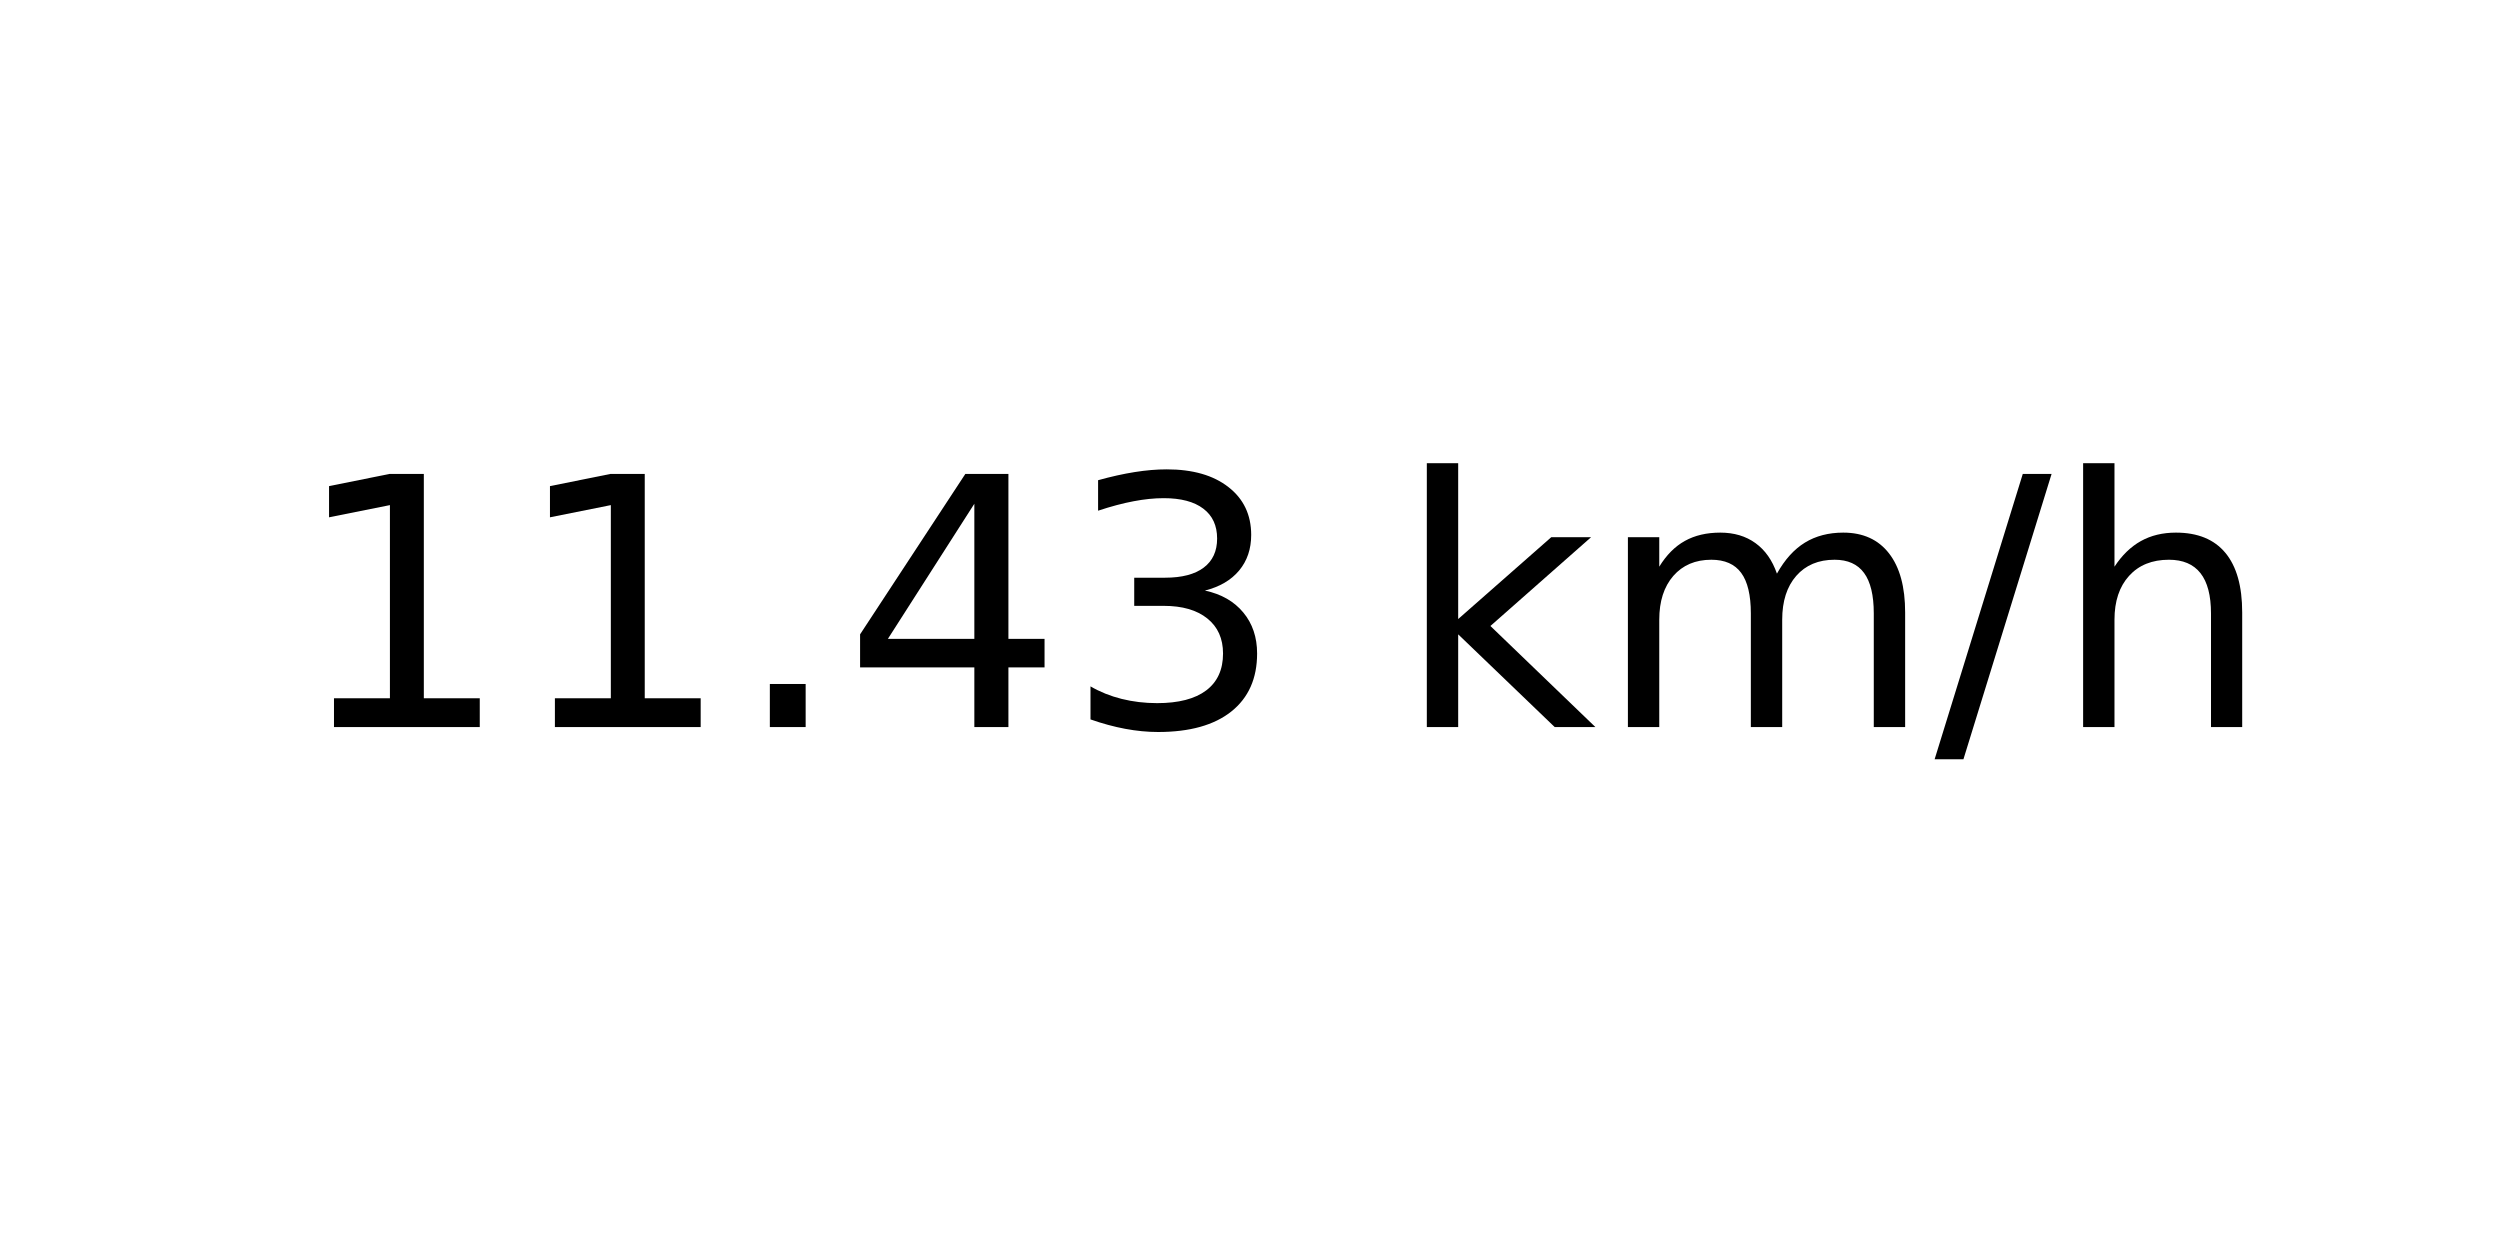
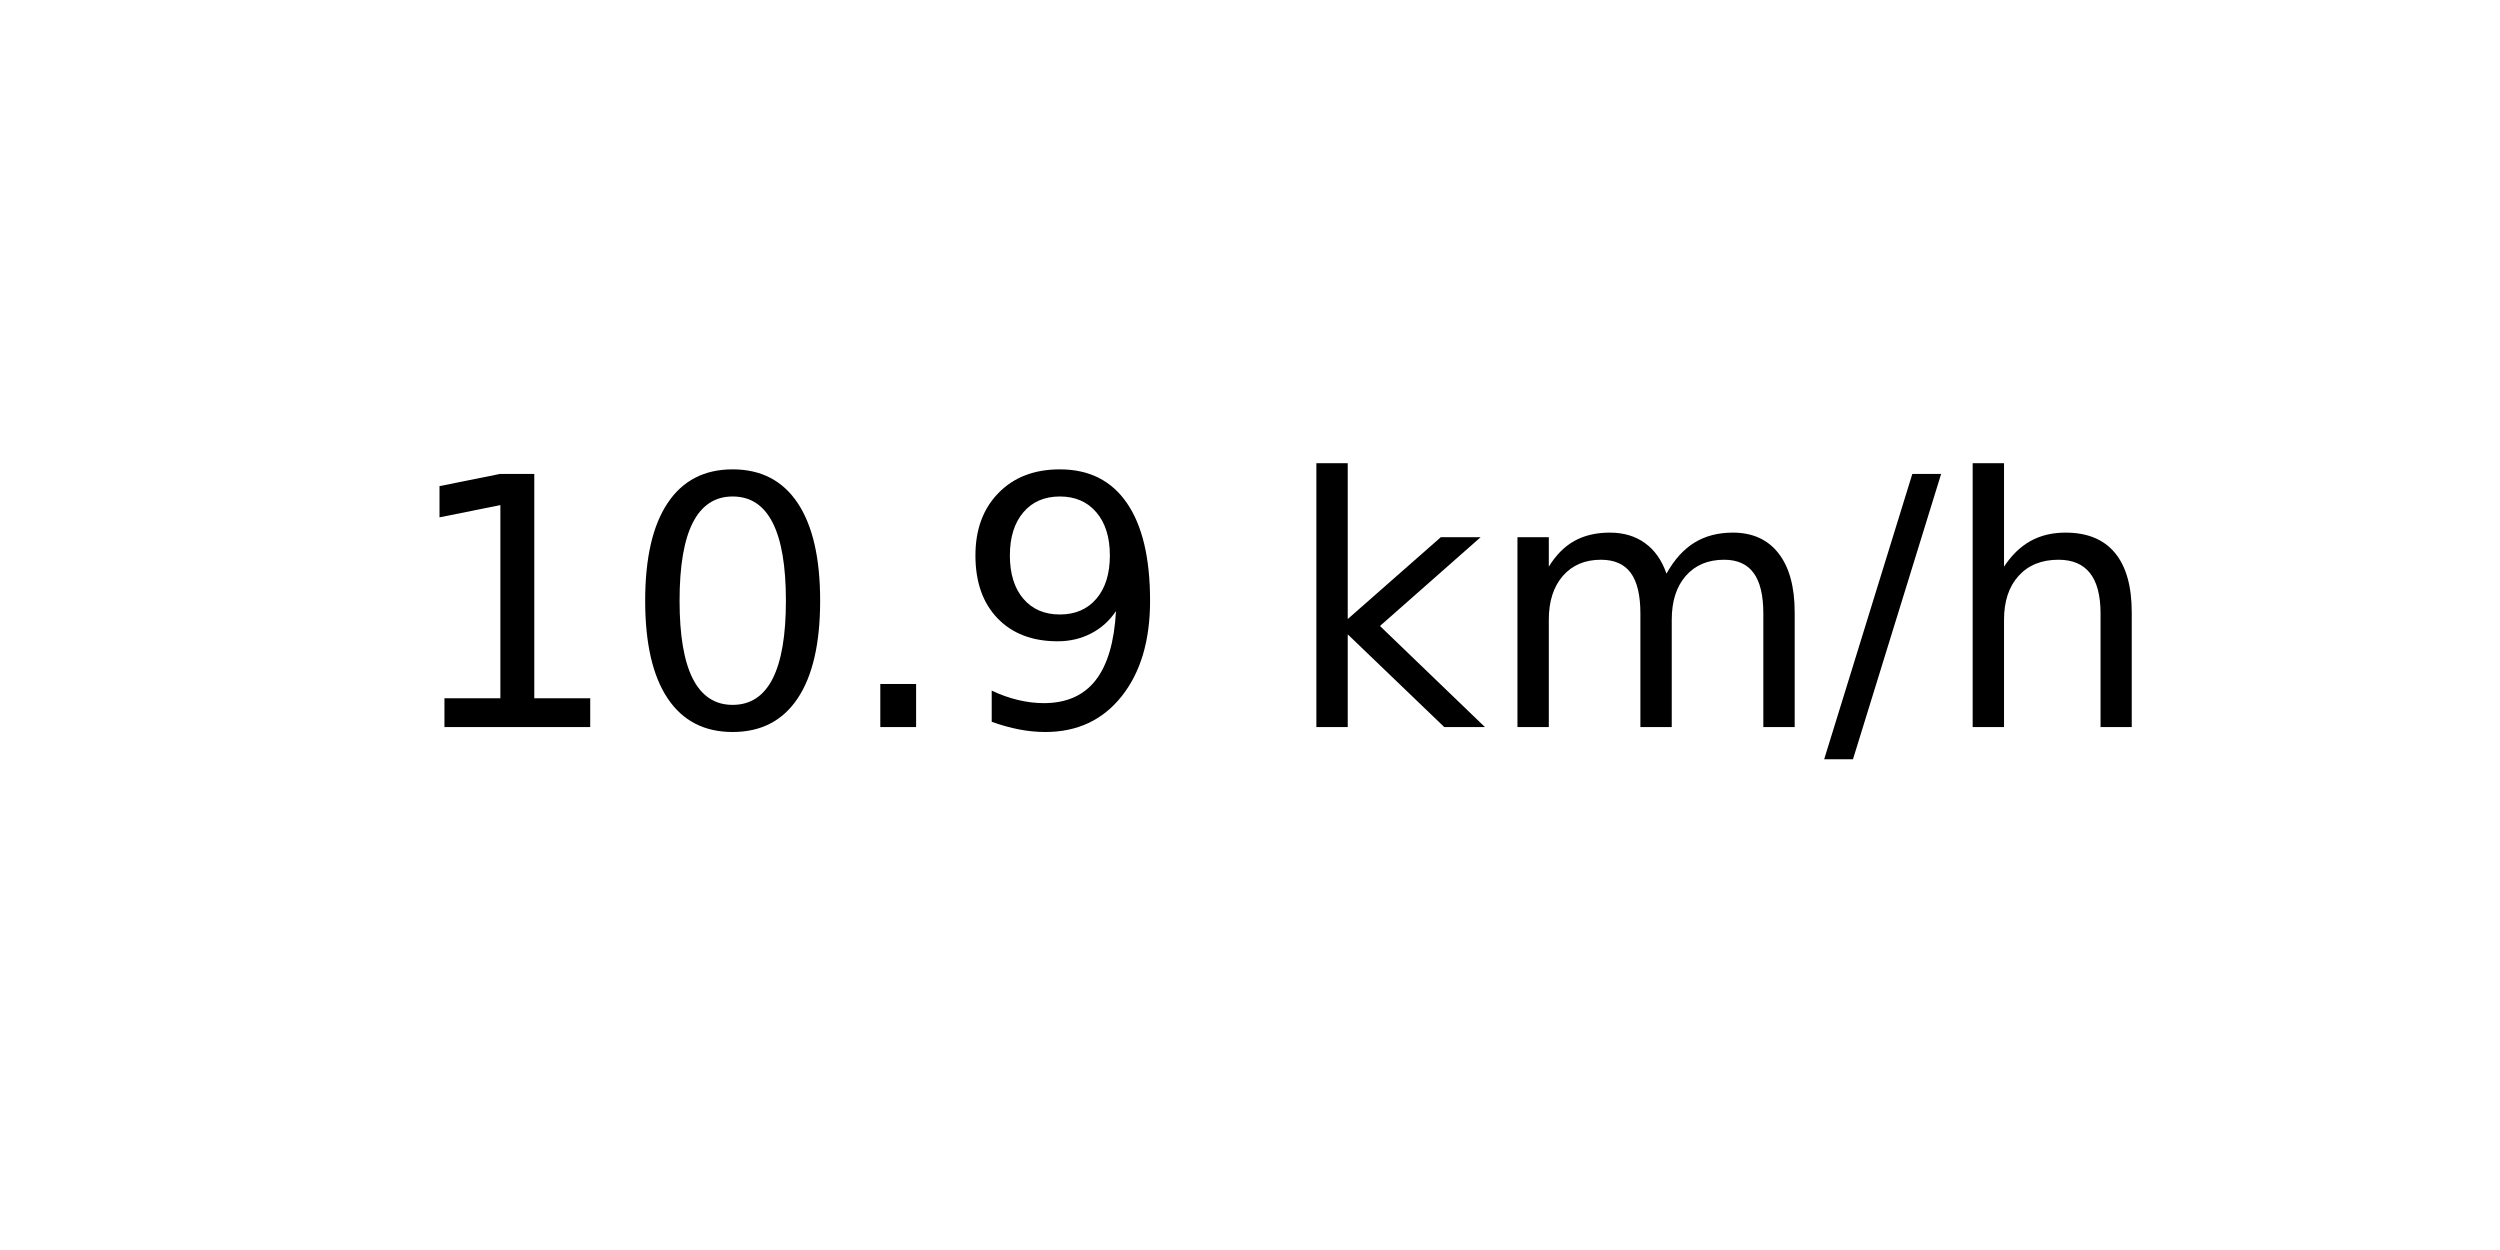
<svg xmlns="http://www.w3.org/2000/svg" xmlns:xlink="http://www.w3.org/1999/xlink" width="72pt" height="36pt" viewBox="0 0 72 36" version="1.1">
  <defs>
    <style type="text/css">*{stroke-linejoin: round; stroke-linecap: butt}</style>
  </defs>
  <g id="figure_1">
    <g id="axes_1">
      <g id="text_1">
-         <g transform="translate(8.378125 20.93937) scale(0.1 -0.1)">
+         <g transform="translate(11.55937 20.93937) scale(0.1 -0.1)">
          <defs>
            <path id="DejaVuSans-31" d="M 794 531  L 1825 531  L 1825 4091  L 703 3866  L 703 4441  L 1819 4666  L 2450 4666  L 2450 531  L 3481 531  L 3481 0  L 794 0  L 794 531  z " transform="scale(0.015625)" />
+             <path id="DejaVuSans-30" d="M 2034 4250  Q 1547 4250 1301 3770  Q 1056 3291 1056 2328  Q 1056 1369 1301 889  Q 1547 409 2034 409  Q 2525 409 2770 889  Q 3016 1369 3016 2328  Q 3016 3291 2770 3770  Q 2525 4250 2034 4250  z M 2034 4750  Q 2819 4750 3233 4129  Q 3647 3509 3647 2328  Q 3647 1150 3233 529  Q 2819 -91 2034 -91  Q 1250 -91 836 529  Q 422 1150 422 2328  Q 422 3509 836 4129  Q 1250 4750 2034 4750  z " transform="scale(0.015625)" />
            <path id="DejaVuSans-2e" d="M 684 794  L 1344 794  L 1344 0  L 684 0  L 684 794  z " transform="scale(0.015625)" />
-             <path id="DejaVuSans-34" d="M 2419 4116  L 825 1625  L 2419 1625  L 2419 4116  z M 2253 4666  L 3047 4666  L 3047 1625  L 3713 1625  L 3713 1100  L 3047 1100  L 3047 0  L 2419 0  L 2419 1100  L 313 1100  L 313 1709  L 2253 4666  z " transform="scale(0.015625)" />
-             <path id="DejaVuSans-33" d="M 2597 2516  Q 3050 2419 3304 2112  Q 3559 1806 3559 1356  Q 3559 666 3084 287  Q 2609 -91 1734 -91  Q 1441 -91 1130 -33  Q 819 25 488 141  L 488 750  Q 750 597 1062 519  Q 1375 441 1716 441  Q 2309 441 2620 675  Q 2931 909 2931 1356  Q 2931 1769 2642 2001  Q 2353 2234 1838 2234  L 1294 2234  L 1294 2753  L 1863 2753  Q 2328 2753 2575 2939  Q 2822 3125 2822 3475  Q 2822 3834 2567 4026  Q 2313 4219 1838 4219  Q 1578 4219 1281 4162  Q 984 4106 628 3988  L 628 4550  Q 988 4650 1302 4700  Q 1616 4750 1894 4750  Q 2613 4750 3031 4423  Q 3450 4097 3450 3541  Q 3450 3153 3228 2886  Q 3006 2619 2597 2516  z " transform="scale(0.015625)" />
+             <path id="DejaVuSans-39" d="M 703 97  L 703 672  Q 941 559 1184 500  Q 1428 441 1663 441  Q 2288 441 2617 861  Q 2947 1281 2994 2138  Q 2813 1869 2534 1725  Q 2256 1581 1919 1581  Q 1219 1581 811 2004  Q 403 2428 403 3163  Q 403 3881 828 4315  Q 1253 4750 1959 4750  Q 2769 4750 3195 4129  Q 3622 3509 3622 2328  Q 3622 1225 3098 567  Q 2575 -91 1691 -91  Q 1453 -91 1209 -44  Q 966 3 703 97  z M 1959 2075  Q 2384 2075 2632 2365  Q 2881 2656 2881 3163  Q 2881 3666 2632 3958  Q 2384 4250 1959 4250  Q 1534 4250 1286 3958  Q 1038 3666 1038 3163  Q 1038 2656 1286 2365  Q 1534 2075 1959 2075  z " transform="scale(0.015625)" />
            <path id="DejaVuSans-20" transform="scale(0.015625)" />
            <path id="DejaVuSans-6b" d="M 581 4863  L 1159 4863  L 1159 1991  L 2875 3500  L 3609 3500  L 1753 1863  L 3688 0  L 2938 0  L 1159 1709  L 1159 0  L 581 0  L 581 4863  z " transform="scale(0.015625)" />
            <path id="DejaVuSans-6d" d="M 3328 2828  Q 3544 3216 3844 3400  Q 4144 3584 4550 3584  Q 5097 3584 5394 3201  Q 5691 2819 5691 2113  L 5691 0  L 5113 0  L 5113 2094  Q 5113 2597 4934 2840  Q 4756 3084 4391 3084  Q 3944 3084 3684 2787  Q 3425 2491 3425 1978  L 3425 0  L 2847 0  L 2847 2094  Q 2847 2600 2669 2842  Q 2491 3084 2119 3084  Q 1678 3084 1418 2786  Q 1159 2488 1159 1978  L 1159 0  L 581 0  L 581 3500  L 1159 3500  L 1159 2956  Q 1356 3278 1631 3431  Q 1906 3584 2284 3584  Q 2666 3584 2933 3390  Q 3200 3197 3328 2828  z " transform="scale(0.015625)" />
            <path id="DejaVuSans-2f" d="M 1625 4666  L 2156 4666  L 531 -594  L 0 -594  L 1625 4666  z " transform="scale(0.015625)" />
            <path id="DejaVuSans-68" d="M 3513 2113  L 3513 0  L 2938 0  L 2938 2094  Q 2938 2591 2744 2837  Q 2550 3084 2163 3084  Q 1697 3084 1428 2787  Q 1159 2491 1159 1978  L 1159 0  L 581 0  L 581 4863  L 1159 4863  L 1159 2956  Q 1366 3272 1645 3428  Q 1925 3584 2291 3584  Q 2894 3584 3203 3211  Q 3513 2838 3513 2113  z " transform="scale(0.015625)" />
          </defs>
          <use xlink:href="#DejaVuSans-31" />
-           <use xlink:href="#DejaVuSans-31" x="63.623" />
+           <use xlink:href="#DejaVuSans-30" x="63.623" />
          <use xlink:href="#DejaVuSans-2e" x="127.246" />
-           <use xlink:href="#DejaVuSans-34" x="159.033" />
-           <use xlink:href="#DejaVuSans-33" x="222.656" />
-           <use xlink:href="#DejaVuSans-20" x="286.279" />
-           <use xlink:href="#DejaVuSans-6b" x="318.066" />
-           <use xlink:href="#DejaVuSans-6d" x="375.977" />
-           <use xlink:href="#DejaVuSans-2f" x="473.389" />
-           <use xlink:href="#DejaVuSans-68" x="507.08" />
+           <use xlink:href="#DejaVuSans-39" x="159.033" />
+           <use xlink:href="#DejaVuSans-20" x="222.656" />
+           <use xlink:href="#DejaVuSans-6b" x="254.443" />
+           <use xlink:href="#DejaVuSans-6d" x="312.354" />
+           <use xlink:href="#DejaVuSans-2f" x="409.766" />
+           <use xlink:href="#DejaVuSans-68" x="443.457" />
        </g>
      </g>
    </g>
  </g>
</svg>
